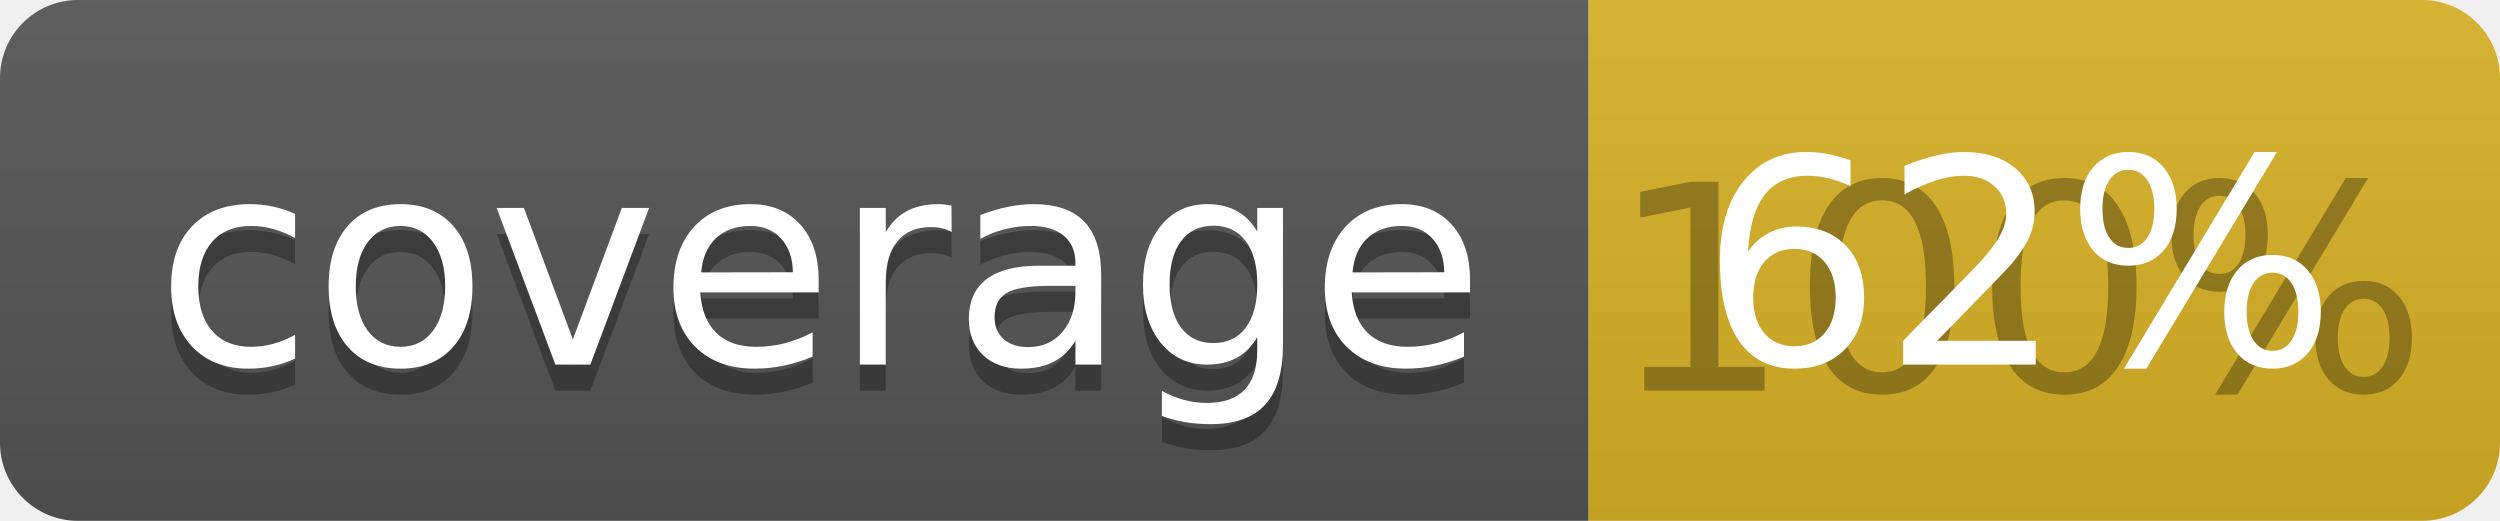
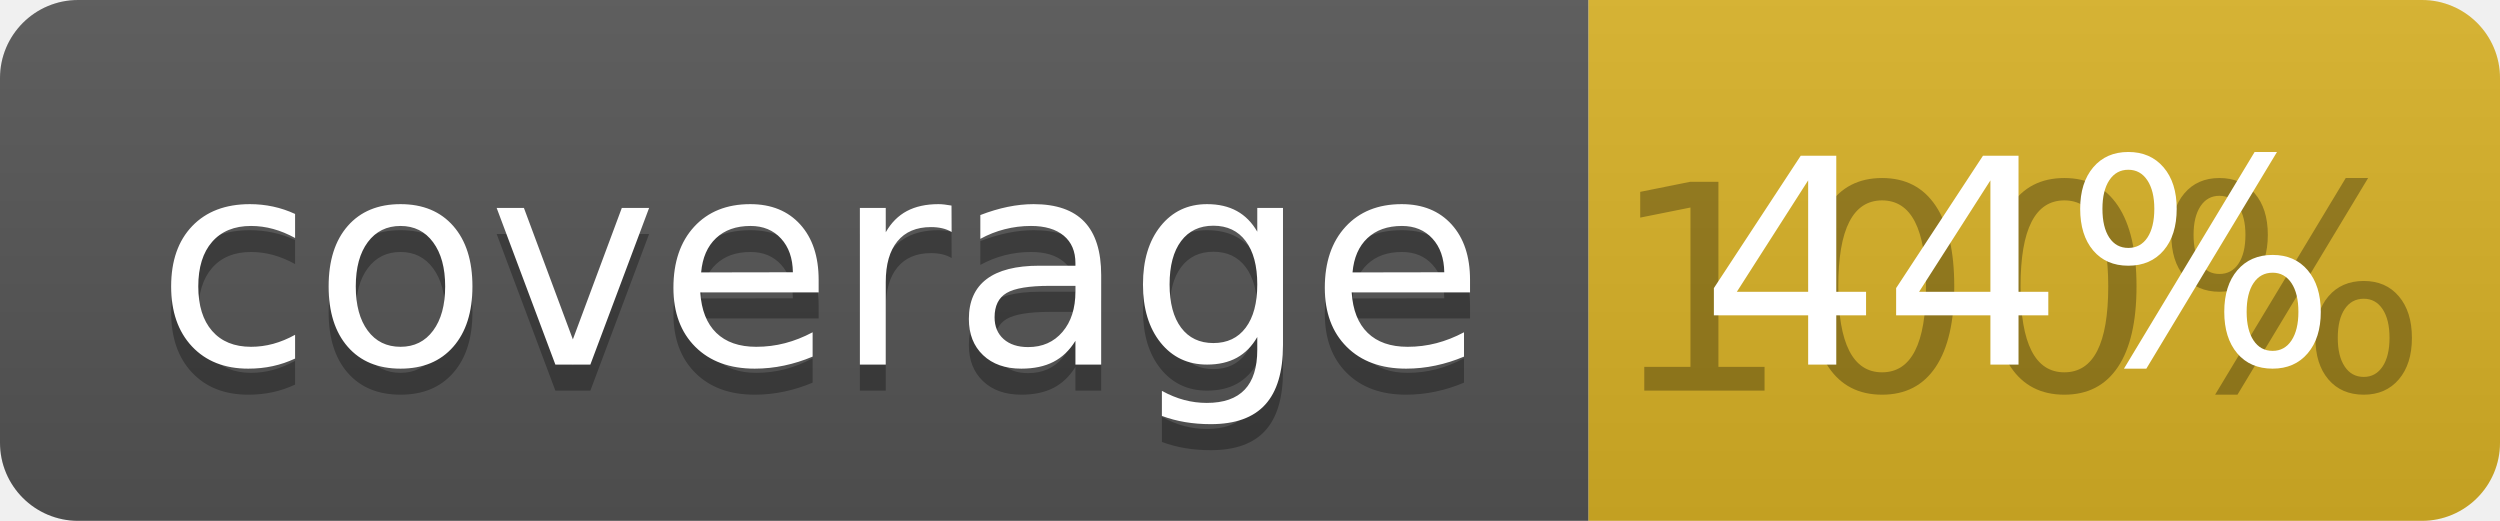
<svg xmlns="http://www.w3.org/2000/svg" width="96" height="20">
  <linearGradient id="b" x2="0" y2="100%">
    <stop offset="0" stop-color="#bbb" stop-opacity=".1" />
    <stop offset="1" stop-opacity=".1" />
  </linearGradient>
  <clipPath id="a">
    <rect width="96" height="20" rx="3" fill="#fff" />
  </clipPath>
  <g clip-path="url(#a)">
    <path fill="#555" d="M0 0h61v20H0z" />
    <path fill="#D9B226" d="M61 0h35v20H61z" />
    <path fill="url(#b)" d="M0 0h96v20H0z" />
  </g>
  <g fill="#fff" text-anchor="middle" font-family="DejaVu Sans,Verdana,Geneva,sans-serif" font-size="110">
    <text x="315" y="150" fill="#010101" fill-opacity=".3" transform="scale(.1)" textLength="510">coverage</text>
    <text x="315" y="140" transform="scale(.1)" textLength="510">coverage</text>
    <text x="775" y="150" fill="#010101" fill-opacity=".3" transform="scale(.1)" textLength="250">100%</text>
-     <text x="775" y="140" transform="scale(.1)" textLength="250">62%</text>
+     <text x="775" y="140" transform="scale(.1)" textLength="250">44%</text>
  </g>
</svg>
